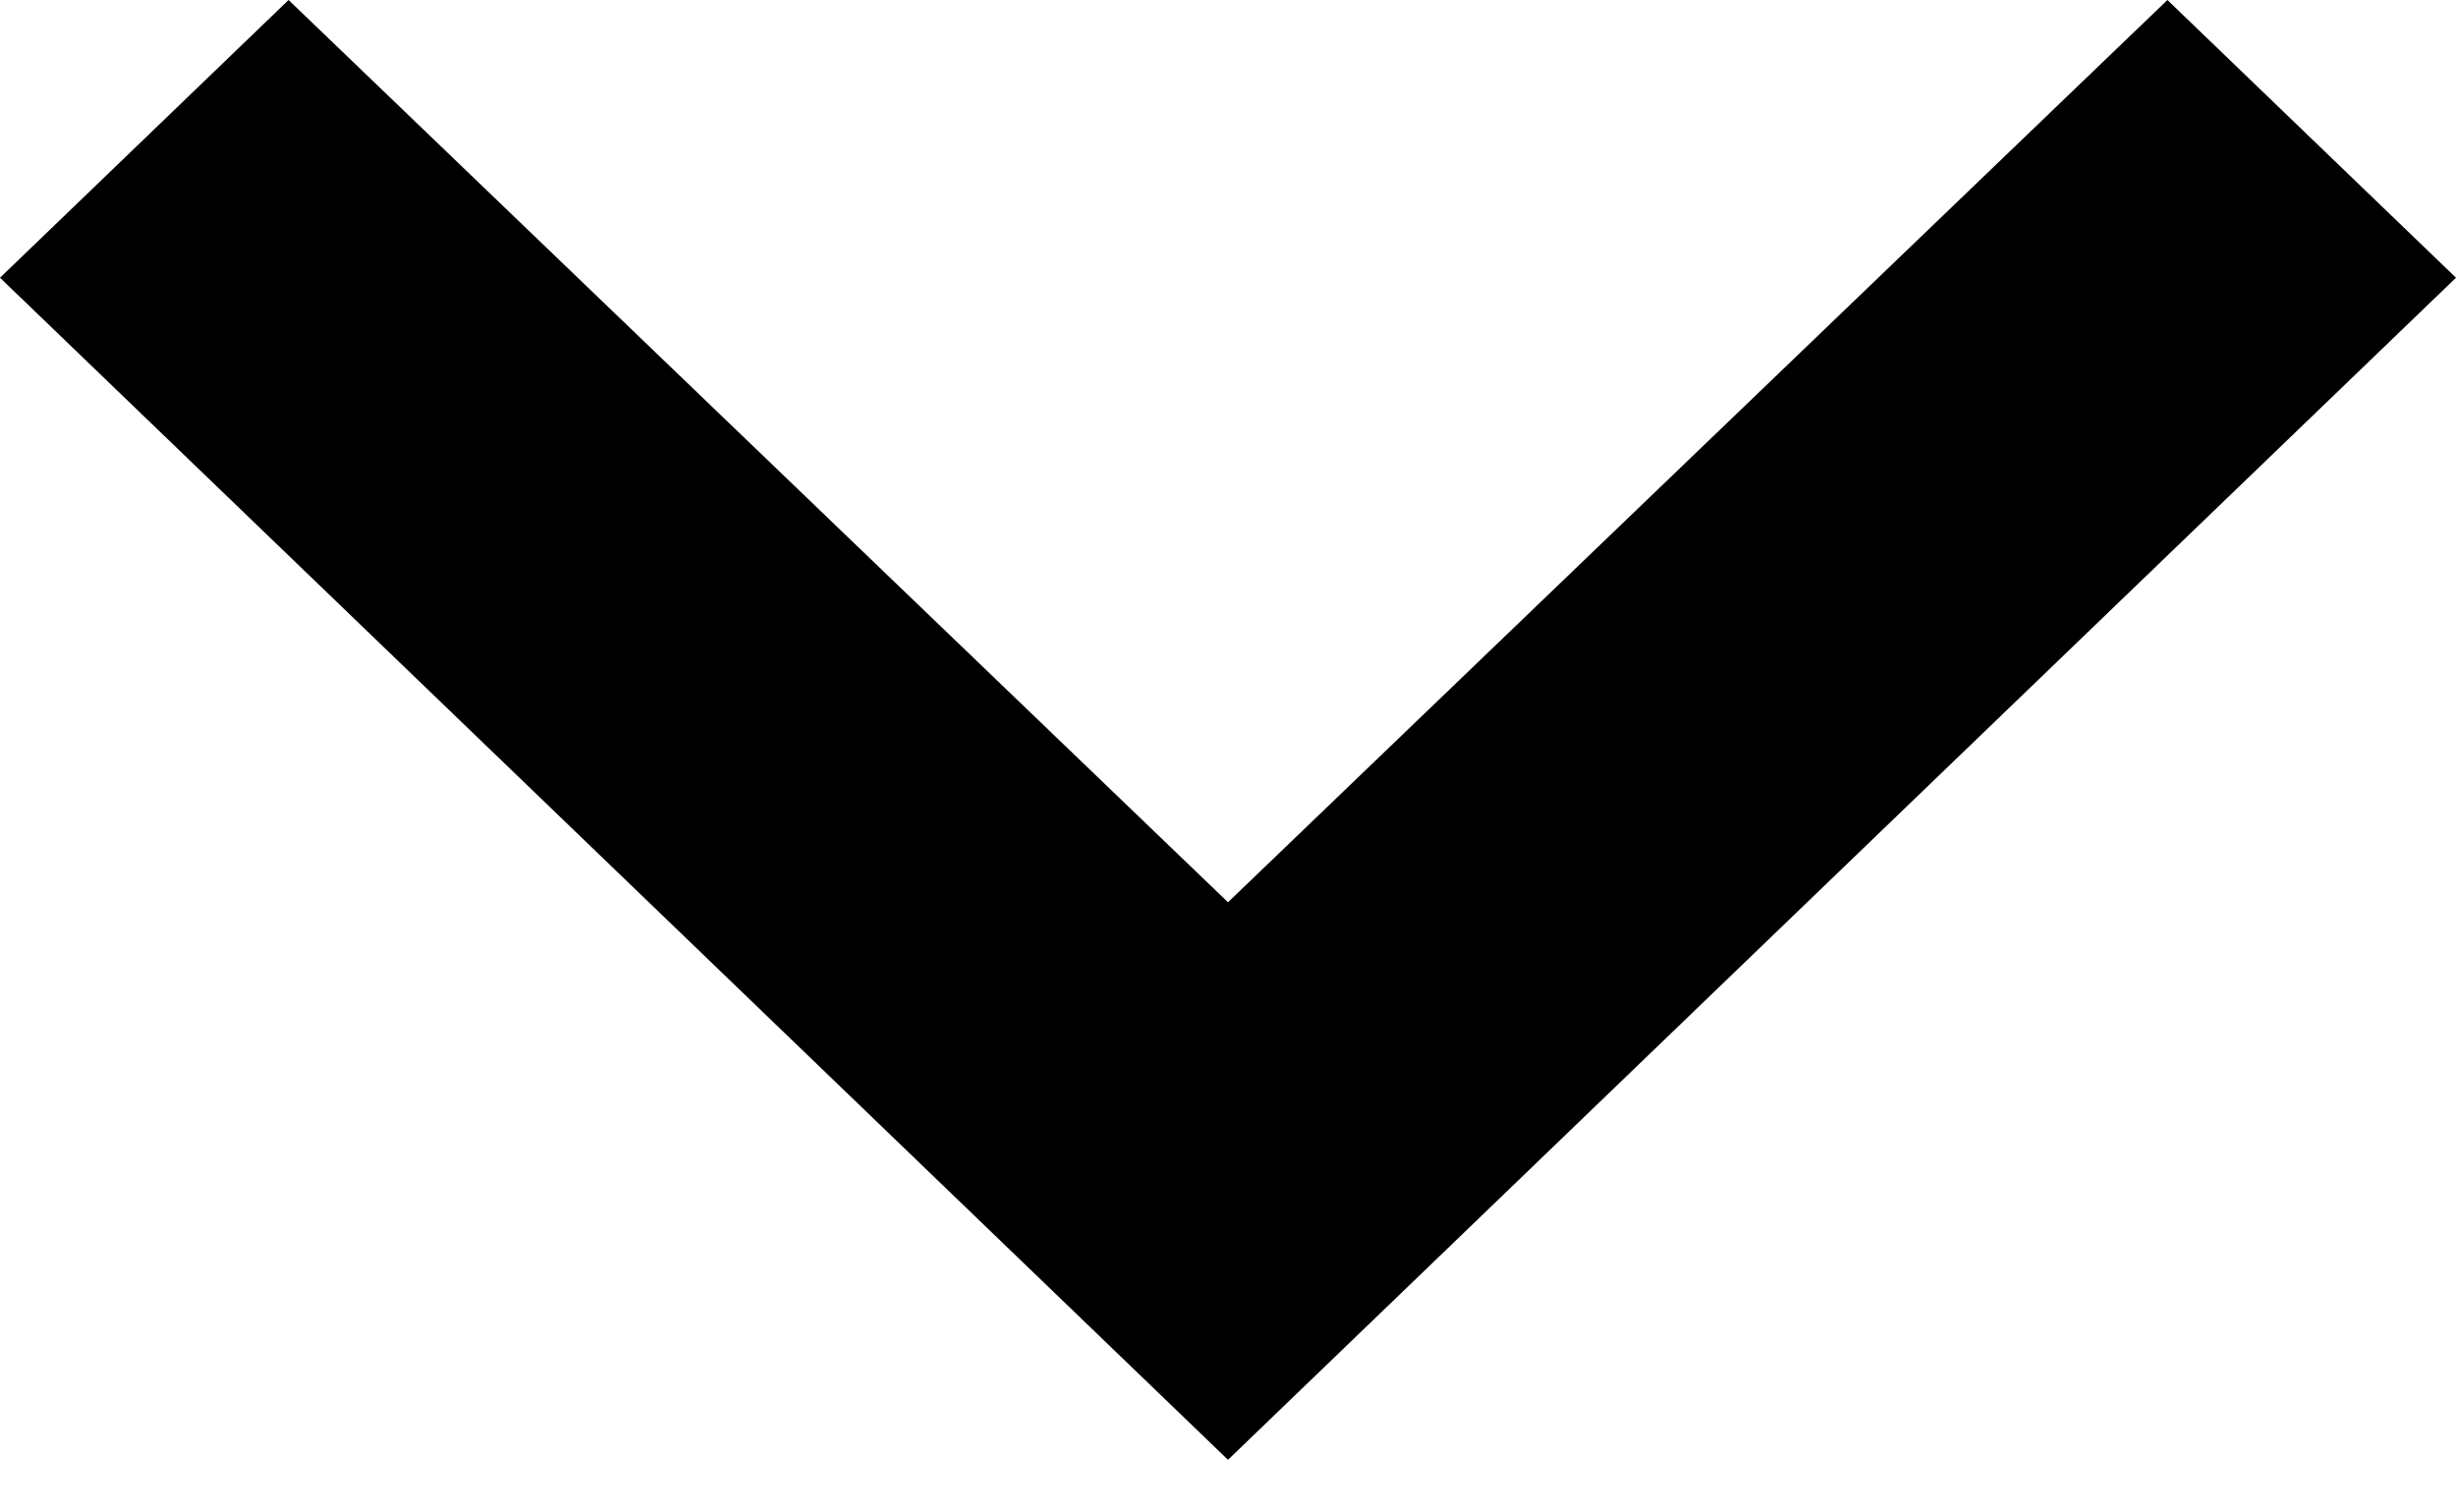
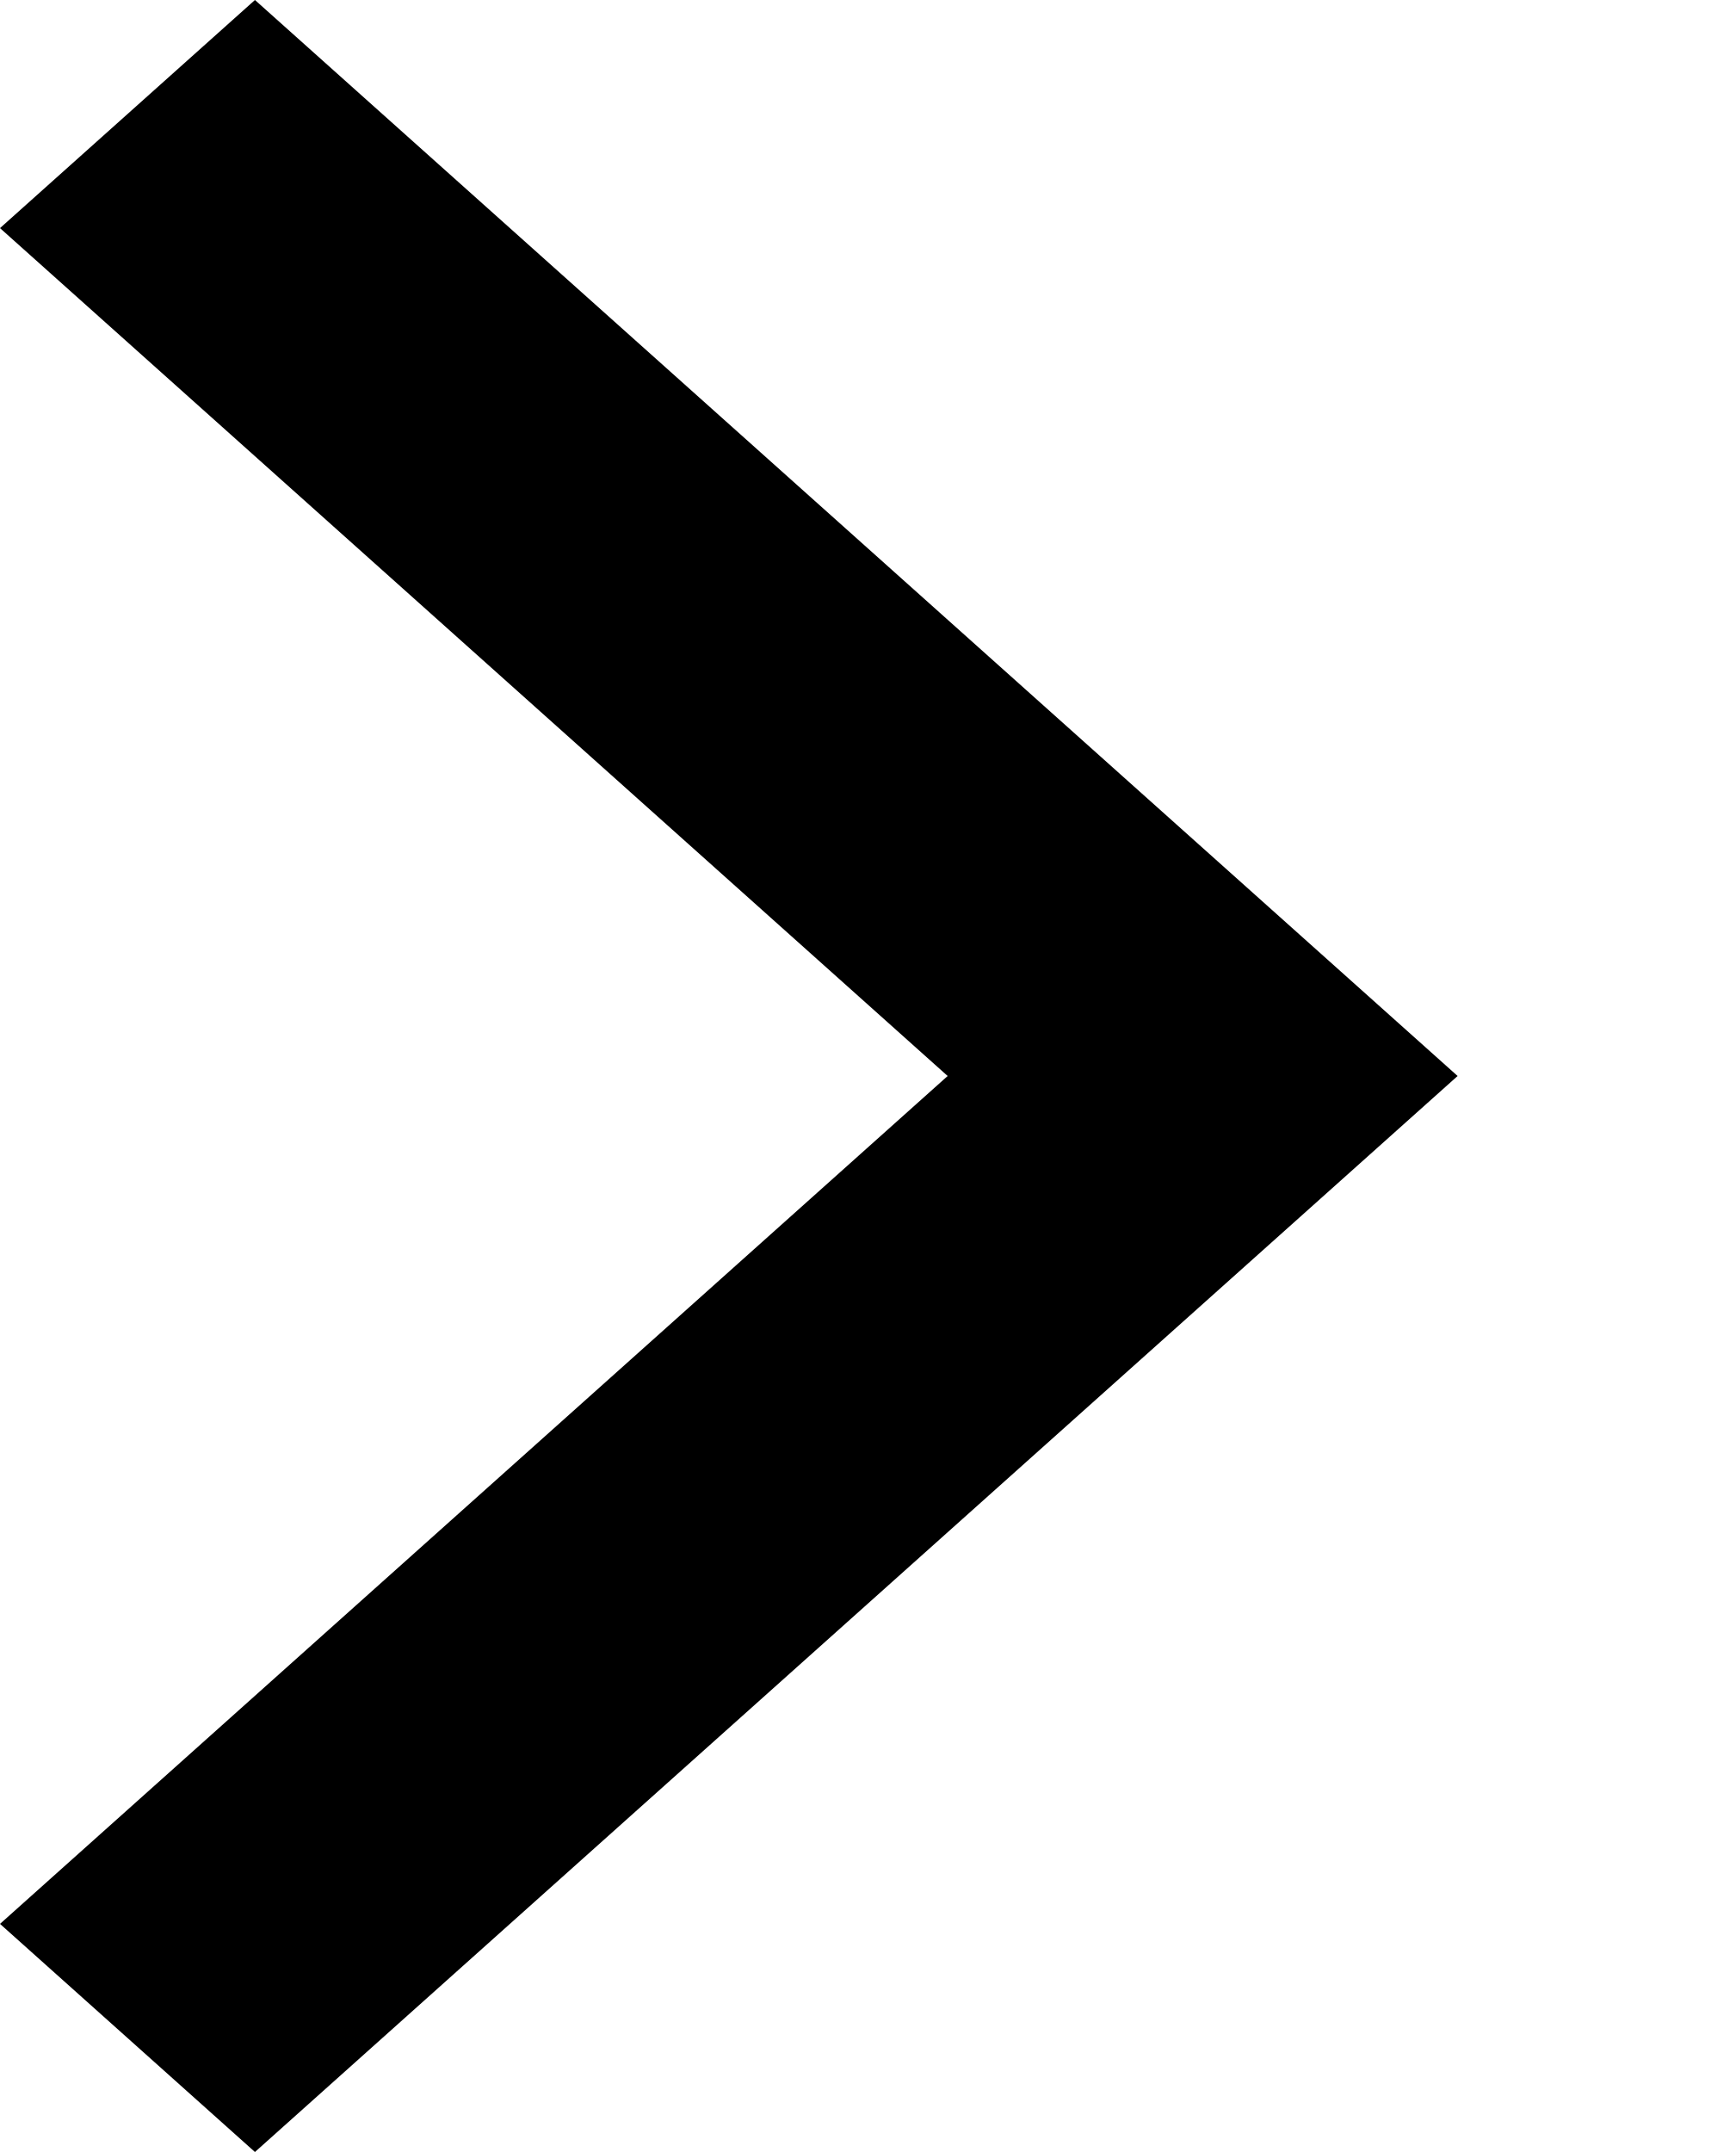
- <svg xmlns="http://www.w3.org/2000/svg" width="26" height="16" viewBox="0 0 26 16" fill="none">
-   <path d="M22.945 0L13 9.551L3.055 0L0 2.94L13 15.453L26 2.94L22.945 0Z" fill="black" />
+ <svg xmlns="http://www.w3.org/2000/svg" width="25" height="31" viewBox="0 0 25 31" fill="none">
+   <path d="M0 3.286L13.653 15.5L0 27.714L3.673 31L21 15.5L3.673 0L0 3.286Z" fill="black" />
</svg>
